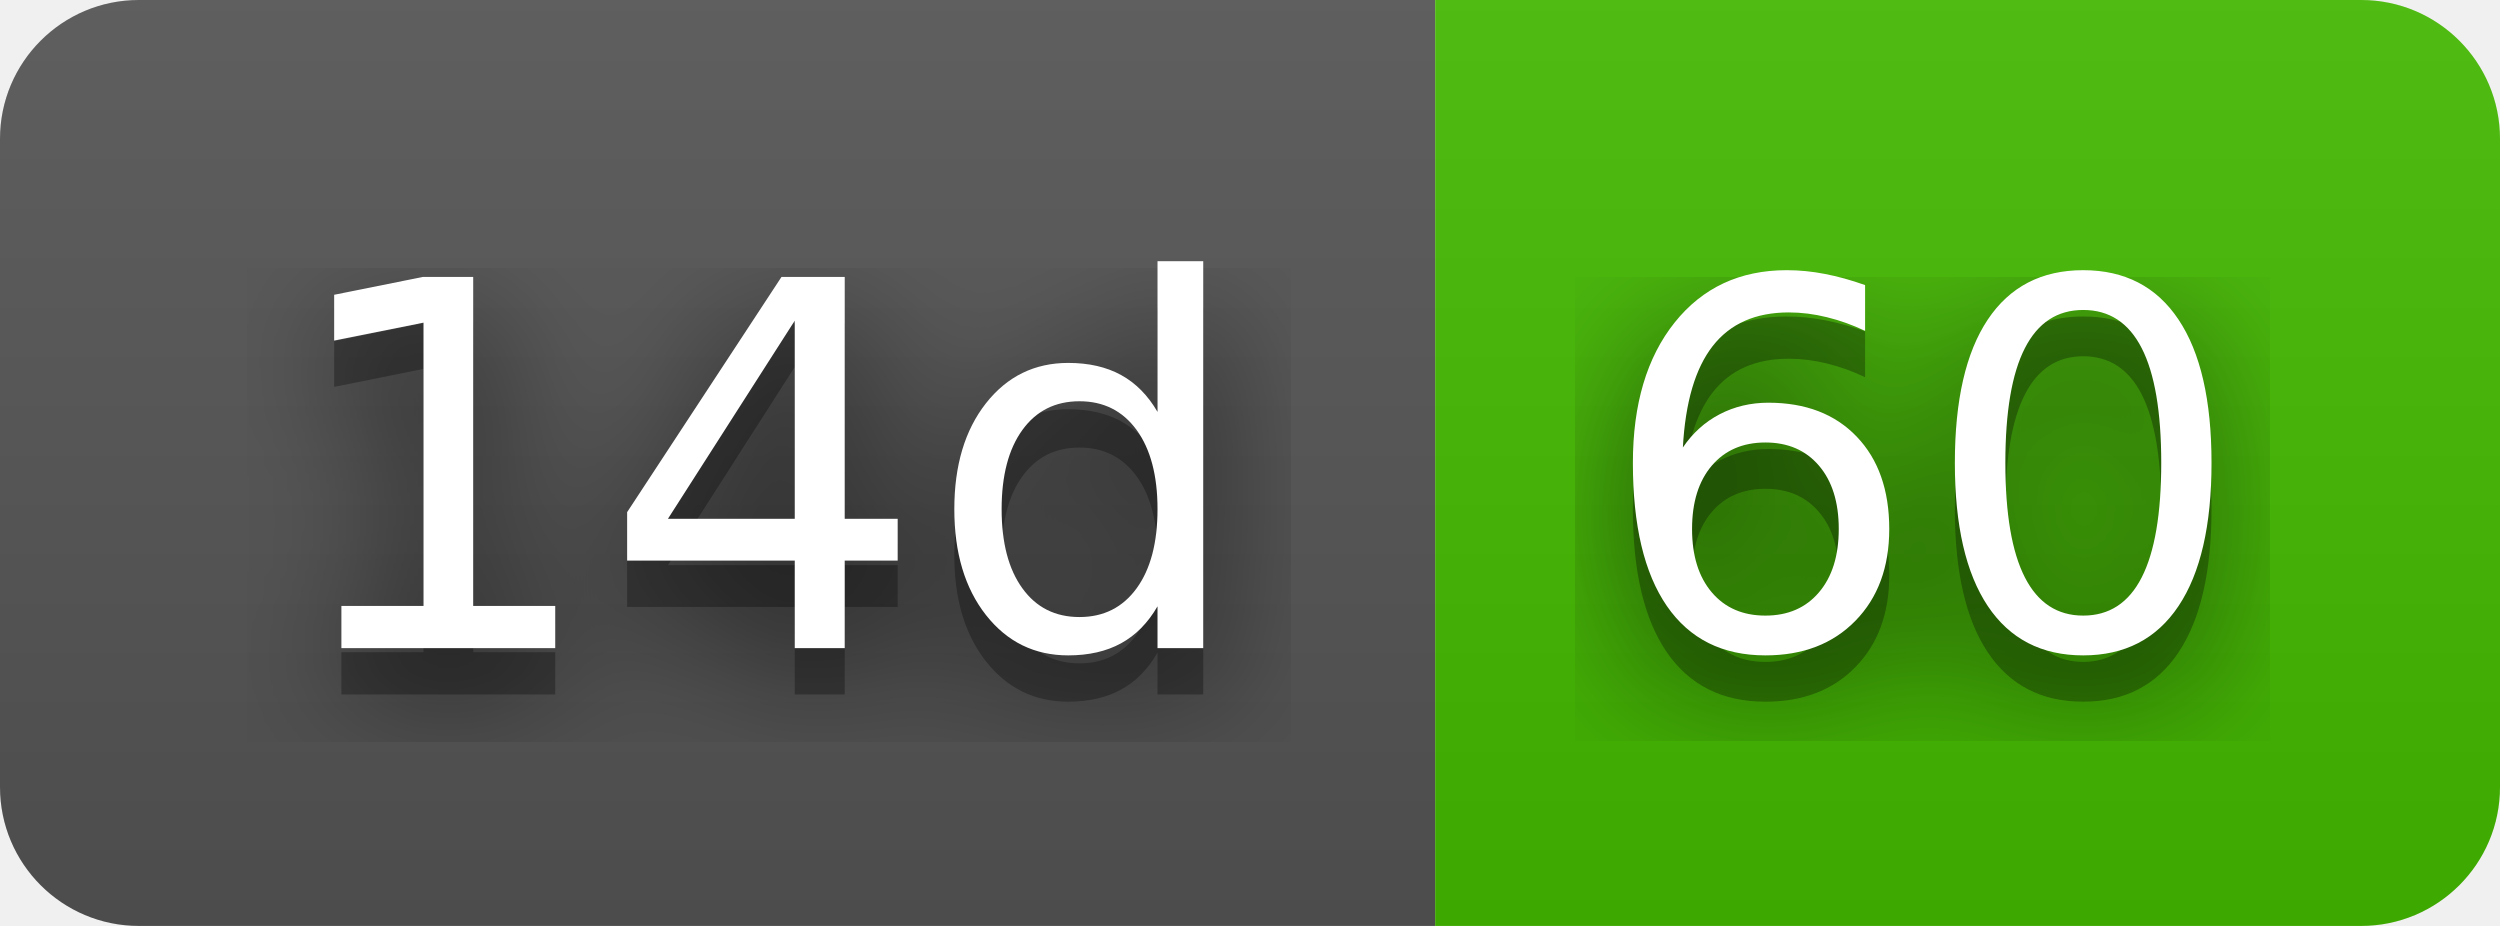
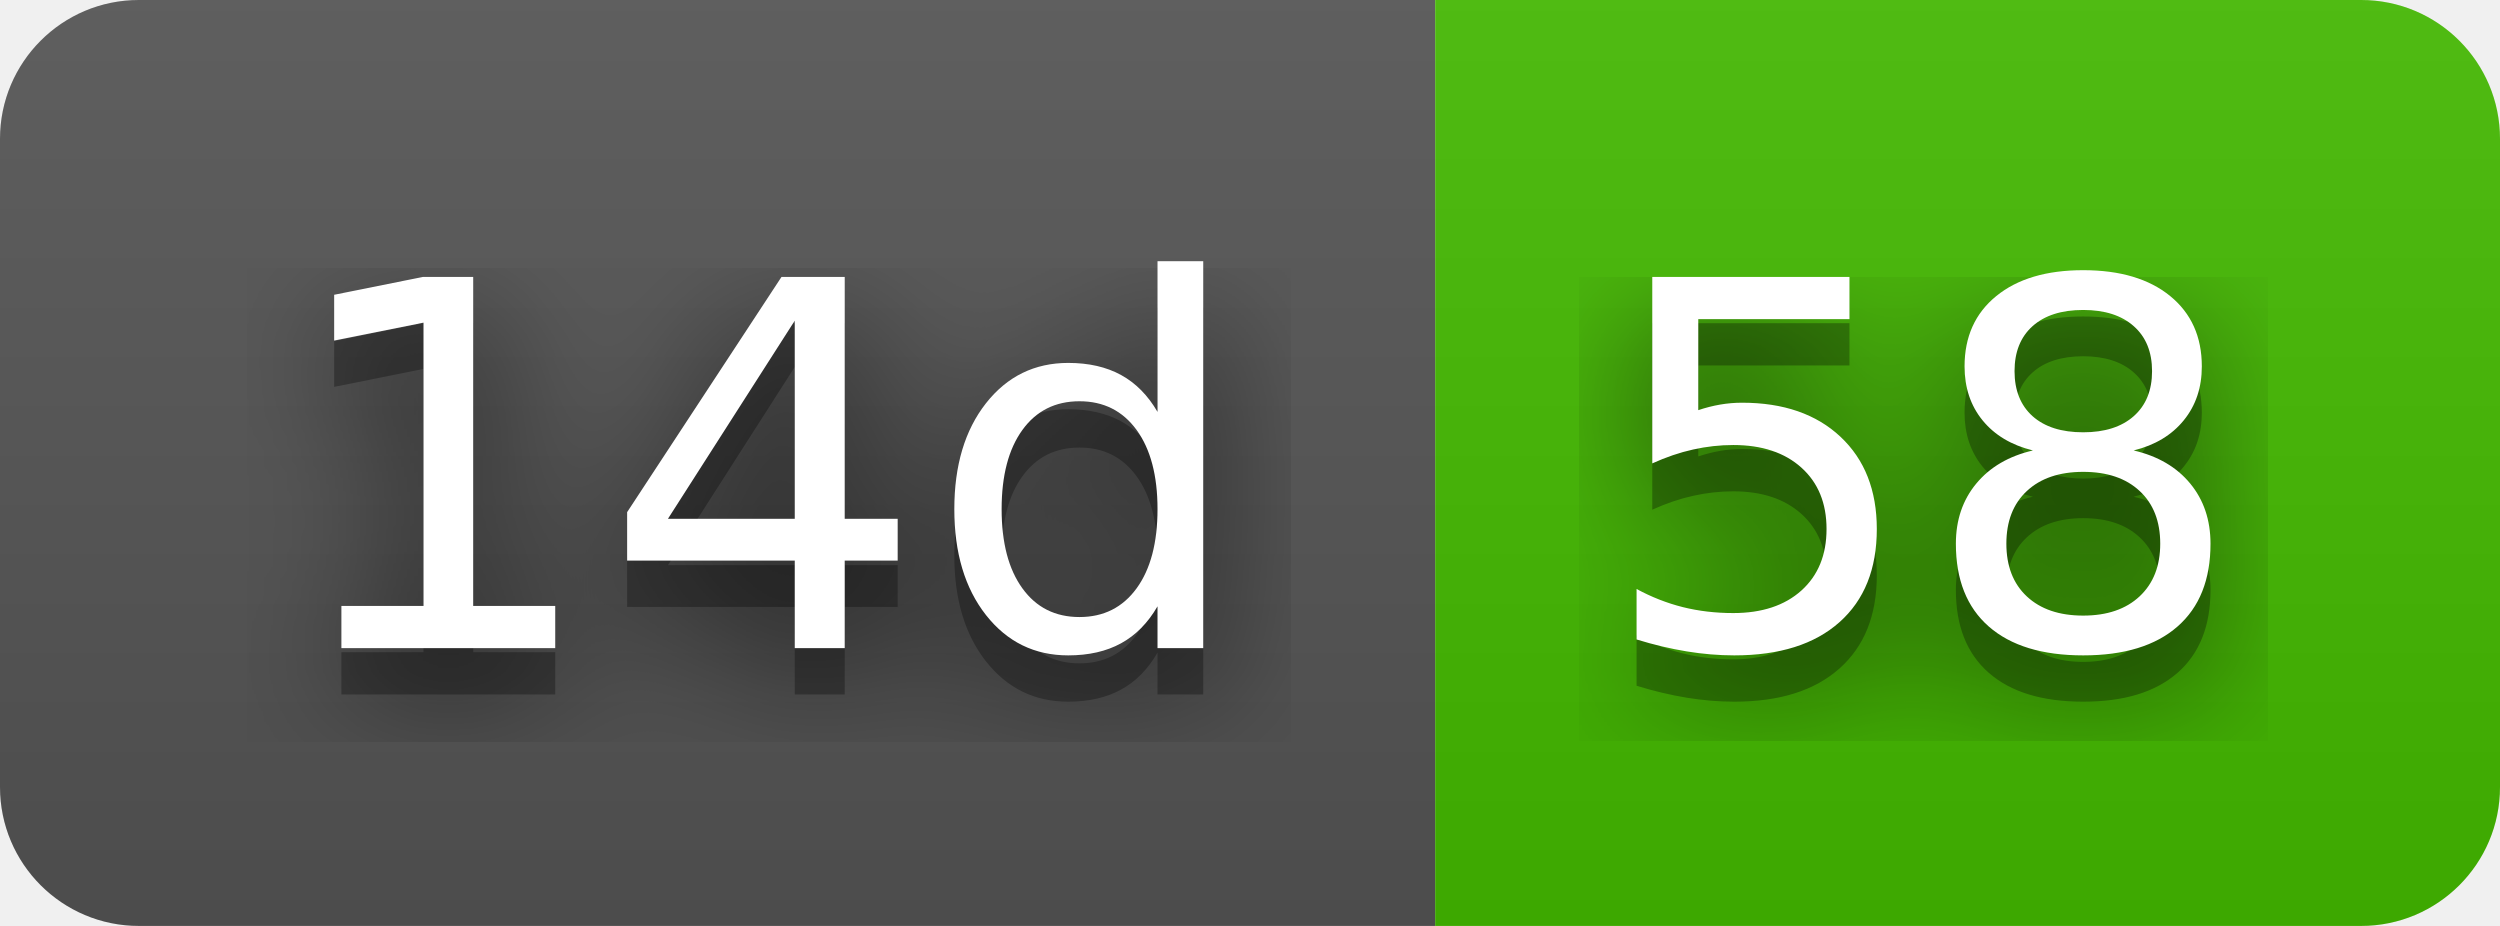
- <svg xmlns="http://www.w3.org/2000/svg" width="54" height="20" role="img" aria-label="14d: 60">
+ <svg xmlns="http://www.w3.org/2000/svg" width="54" height="20" role="img" aria-label="14d: 58">
  <filter id="blur">
    <feGaussianBlur stdDeviation="16" />
  </filter>
  <linearGradient id="s" x2="0" y2="100%">
    <stop offset="0" stop-color="#bbb" stop-opacity=".1" />
    <stop offset="1" stop-opacity=".1" />
  </linearGradient>
  <clipPath id="r">
    <rect width="54" height="20" rx="3" />
  </clipPath>
  <g clip-path="url(#r)">
    <rect width="31" height="20" fill="#555" />
    <rect x="31" width="23" height="20" fill="#4b0" />
    <rect width="54" height="20" fill="url(#s)" />
  </g>
  <g fill="#fff" text-anchor="middle" font-family="Verdana,Geneva,DejaVu Sans,sans-serif" text-rendering="geometricPrecision" font-size="110">
    <g transform="scale(.1)">
      <g aria-hidden="true" fill="#010101">
        <text x="165" y="150" fill-opacity=".8" filter="url(#blur)" textLength="210">14d</text>
        <text x="165" y="150" fill-opacity=".3" textLength="210">14d</text>
      </g>
      <text x="165" y="140" textLength="210">14d</text>
    </g>
    <g transform="scale(.1)">
      <g aria-hidden="true" fill="#010101">
-         <text x="415" y="150" fill-opacity=".8" filter="url(#blur)" textLength="130">60</text>
-         <text x="415" y="150" fill-opacity=".3" textLength="130">60</text>
+         <text x="415" y="150" fill-opacity=".8" filter="url(#blur)" textLength="130">58</text>
+         <text x="415" y="150" fill-opacity=".3" textLength="130">58</text>
      </g>
-       <text x="415" y="140" textLength="130">60</text>
+       <text x="415" y="140" textLength="130">58</text>
    </g>
  </g>
</svg>
